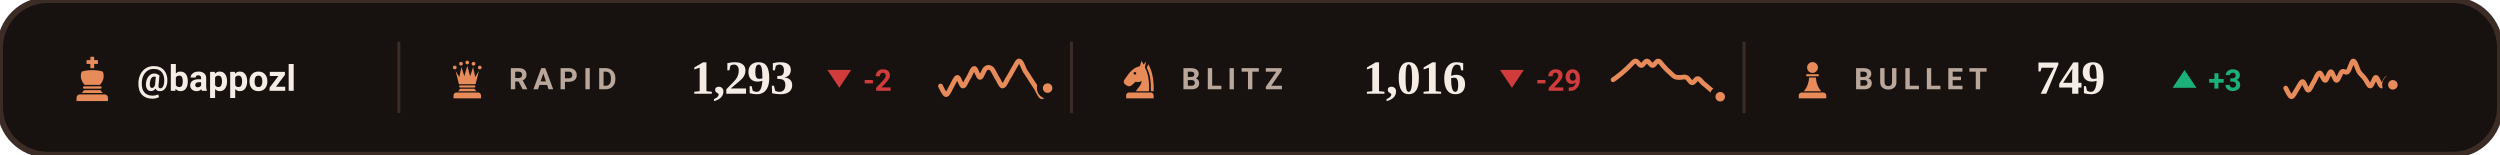
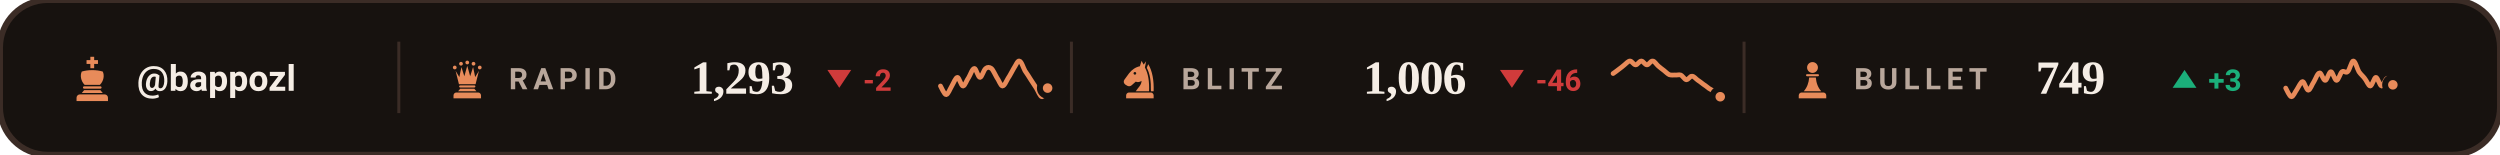
<svg xmlns="http://www.w3.org/2000/svg" viewBox="0 0 840 52" width="840" height="52" role="img" aria-label="Chess.com ratings of bappozl">
  <style>svg{font-family:-apple-system,BlinkMacSystemFont,'Segoe UI',Roboto,'Helvetica Neue',Arial,sans-serif}text{fill:#F5EDE5;white-space:pre}.bg{fill:#17120F;stroke:#3B2C26;stroke-width:2}.acc{fill:#E88B5A}.win{fill:#1baf7a}.draw{fill:#8b8f96}.loss{fill:#d03b3b}.lbl{font-size:10px;font-weight:600;letter-spacing:.18em;fill:#B9A79B}.cap{font-size:10.5px;font-weight:500;fill:#B9A79B}.num{font-family:Georgia,'Times New Roman',Times,serif;font-weight:700;letter-spacing:-.02em}.tick{font-size:9px;font-weight:500;fill:#B9A79B;opacity:.75}.dl{font-size:10px;font-weight:600}.rule{stroke:#3B2C26;stroke-width:1;fill:none}.grid{stroke:#3B2C26;stroke-width:1;fill:none;opacity:.7}.ln{fill:none;stroke:#E88B5A;stroke-width:2;stroke-linecap:round;stroke-linejoin:round}.ring{stroke:#17120F;stroke-width:2}.hollow{fill:none;stroke-width:1.5}.sq{fill:#F5EDE5;opacity:.035}</style>
  <rect class="bg" width="840" height="52" rx="16" />
  <g class="acc" transform="translate(23.0,18.6) scale(0.16)">
    <path d="M46 3h8v7h8v8h-8v9h-8v-9h-8v-8h8z" />
    <path d="M28 34c7-2 14-3 22-3s15 1 22 3c4 8 2 20-6 28H34c-8-8-10-20-6-28z" />
    <path d="M33 65h34a2.5 2.5 0 0 1 0 5H33a2.5 2.5 0 0 1 0-5z" />
    <path d="M33 73h34l5 6H28z" />
    <path d="M24 82h52a7 7 0 0 1 7 7v7H17v-7a7 7 0 0 1 7-7z" />
  </g>
  <text x="46" y="30.5" style="font-size:12px;font-weight:600">@bappozl</text>
  <line class="rule" x1="134" y1="14" x2="134" y2="38" />
  <g class="acc" transform="translate(150.0,19.6) scale(0.14)">
    <circle cx="20" cy="22" r="4.5" />
    <circle cx="35" cy="13" r="4.5" />
    <circle cx="50" cy="10" r="4.5" />
    <circle cx="65" cy="13" r="4.5" />
    <circle cx="80" cy="22" r="4.5" />
    <path d="M30 62L22 30L31 45L36 21L43 43L50 18L57 43L64 21L69 45L78 30L70 62z" />
    <path d="M33 65h34a2.5 2.5 0 0 1 0 5H33a2.5 2.5 0 0 1 0-5z" />
    <path d="M33 73h34l5 6H28z" />
    <path d="M24 82h52a7 7 0 0 1 7 7v7H17v-7a7 7 0 0 1 7-7z" />
  </g>
  <text class="lbl" x="171" y="30">RAPID</text>
  <text class="num" x="232" y="31.5" style="font-size:16px">1,293</text>
  <path fill="#d03b3b" d="M282 29.5L286 23.5H278Z" />
  <text class="dl" x="290" y="30.5" style="fill:#d03b3b">-2</text>
  <path class="ln" style="stroke-width:1.6" d="M316.0 28.9C316.3 29.4 317.3 31.8 317.9 31.8C318.5 31.8 319.2 29.9 319.8 28.9C320.4 27.9 321.1 26.0 321.7 26.0C322.3 26.0 322.9 28.9 323.6 28.9C324.2 28.9 324.8 26.9 325.5 26.0C326.1 25.0 326.7 23.0 327.4 23.0C328.0 23.0 328.6 26.0 329.3 26.0C329.9 26.0 330.5 23.5 331.2 23.0C331.8 22.5 332.4 22.5 333.1 23.0C333.7 23.5 334.3 25.0 334.9 26.0C335.6 26.9 336.2 28.8 336.8 28.9C337.5 28.9 338.1 27.3 338.7 26.3C339.4 25.3 340.0 24.0 340.6 23.0C341.3 22.0 341.9 20.3 342.5 20.5C343.2 20.6 343.8 22.7 344.4 23.8C345.1 24.8 345.7 25.7 346.3 26.7C346.9 27.7 347.6 28.6 348.2 29.6C348.8 30.6 349.5 32.5 350.1 32.5C350.7 32.5 351.7 30.1 352.0 29.6" />
  <circle class="acc ring" cx="352.0" cy="29.6" r="2.6" />
  <line class="rule" x1="360" y1="14" x2="360" y2="38" />
  <g class="acc" transform="translate(376.0,19.6) scale(0.14)">
    <path fill-rule="evenodd" d="M54 6L50 19C40 21 31 27 24 36L13 51C10 55 11 60 15 63L20 66C24 68 28 67 31 64L40 56C45 58 50 57 54 54C54 64 46 70 40 79H72C73 56 70 36 62 22L65 7L59 15zM41.2 36a3.2 3.2 0 1 0-6.4 0 3.2 3.2 0 1 0 6.4 0z" />
    <path d="M70 14C80 30 84 54 83 79H76.5C77 55 74 36 66.5 23z" />
    <path d="M24 82h52a7 7 0 0 1 7 7v7H17v-7a7 7 0 0 1 7-7z" />
  </g>
  <text class="lbl" x="397" y="30">BLITZ</text>
-   <text class="num" x="458" y="31.5" style="font-size:16px">1,016</text>
+   <text class="num" x="458" y="31.5" style="font-size:16px">1,006</text>
  <path fill="#d03b3b" d="M508 29.5L512 23.5H504Z" />
-   <text class="dl" x="516" y="30.5" style="fill:#d03b3b">-29</text>
-   <path class="ln" style="stroke-width:1.6" d="M542.0 26.8C542.3 26.6 543.3 25.9 543.9 25.4C544.5 24.9 545.2 24.4 545.8 23.8C546.4 23.3 547.1 22.6 547.7 22.0C548.3 21.5 548.9 20.5 549.6 20.5C550.2 20.5 550.8 22.0 551.5 22.0C552.1 22.0 552.7 20.5 553.4 20.5C554.0 20.5 554.6 22.0 555.3 22.0C555.9 22.0 556.5 20.4 557.2 20.5C557.8 20.5 558.4 21.8 559.1 22.4C559.7 23.1 560.3 23.7 560.9 24.2C561.6 24.8 562.2 25.5 562.8 25.8C563.5 26.1 564.1 26.0 564.7 26.0C565.4 26.0 566.0 25.7 566.6 26.0C567.3 26.3 567.9 27.7 568.5 27.8C569.2 27.9 569.8 26.4 570.4 26.4C571.1 26.4 571.7 27.5 572.3 28.0C572.9 28.5 573.6 29.0 574.2 29.6C574.8 30.1 575.5 30.7 576.1 31.2C576.7 31.7 577.7 32.3 578.0 32.5" />
+   <text class="dl" x="516" y="30.5" style="fill:#d03b3b">-46</text>
+   <path class="ln" style="stroke-width:1.6" d="M542.0 24.7C542.3 24.5 543.3 23.8 543.9 23.3C544.5 22.9 545.2 22.3 545.8 21.8C546.4 21.3 547.1 20.5 547.7 20.5C548.3 20.5 548.9 21.8 549.6 21.8C550.2 21.8 550.8 20.5 551.5 20.5C552.1 20.5 552.7 21.8 553.4 21.8C554.0 21.8 554.6 20.4 555.3 20.5C555.9 20.5 556.5 21.6 557.2 22.2C557.8 22.7 558.4 23.2 559.1 23.7C559.7 24.2 560.3 24.8 560.9 25.1C561.6 25.3 562.2 25.2 562.8 25.2C563.5 25.3 564.1 25.0 564.7 25.2C565.4 25.5 566.0 26.7 566.6 26.8C567.3 26.8 567.9 25.5 568.5 25.6C569.2 25.6 569.8 26.5 570.4 26.9C571.1 27.4 571.7 27.8 572.3 28.3C572.9 28.7 573.6 29.2 574.2 29.7C574.8 30.1 575.5 30.4 576.1 30.8C576.7 31.3 577.7 32.3 578.0 32.5" />
  <circle class="acc ring" cx="578.0" cy="32.5" r="2.6" />
  <line class="rule" x1="586" y1="14" x2="586" y2="38" />
  <g class="acc" transform="translate(602.0,19.6) scale(0.14)">
    <circle cx="50" cy="22" r="13" />
    <path d="M37 38h26a2.5 2.5 0 0 1 0 5H37a2.5 2.5 0 0 1 0-5z" />
    <path d="M42 46h16c1 13 5 24 13 33H29c8-9 12-20 13-33z" />
    <path d="M24 82h52a7 7 0 0 1 7 7v7H17v-7a7 7 0 0 1 7-7z" />
  </g>
  <text class="lbl" x="623" y="30">BULLET</text>
  <text class="num" x="684" y="31.5" style="font-size:16px">749</text>
  <path fill="#1baf7a" d="M734 23.5L738 29.5H730Z" />
  <text class="dl" x="742" y="30.5" style="fill:#1baf7a">+3</text>
  <path class="ln" style="stroke-width:1.6" d="M768.0 29.6C768.3 30.1 769.3 32.5 769.9 32.5C770.5 32.6 771.2 30.8 771.8 30.0C772.4 29.1 773.1 27.4 773.7 27.4C774.3 27.5 774.9 30.3 775.6 30.3C776.2 30.3 776.8 28.4 777.5 27.4C778.1 26.4 778.7 24.5 779.4 24.5C780.0 24.4 780.6 27.1 781.3 27.0C781.9 27.0 782.5 24.1 783.2 24.1C783.8 24.1 784.4 27.0 785.1 27.0C785.7 27.0 786.3 24.6 786.9 24.1C787.6 23.6 788.2 24.7 788.8 24.1C789.5 23.5 790.1 20.5 790.7 20.5C791.4 20.5 792.0 23.1 792.6 24.1C793.3 25.1 793.9 25.5 794.5 26.3C795.2 27.1 795.8 28.9 796.4 28.9C797.1 28.8 797.7 26.0 798.3 26.0C798.9 26.0 799.6 28.8 800.2 28.9C800.8 28.9 801.5 26.4 802.1 26.3C802.7 26.3 803.7 28.1 804.0 28.5" />
  <circle class="acc ring" cx="804.0" cy="28.5" r="2.6" />
</svg>
